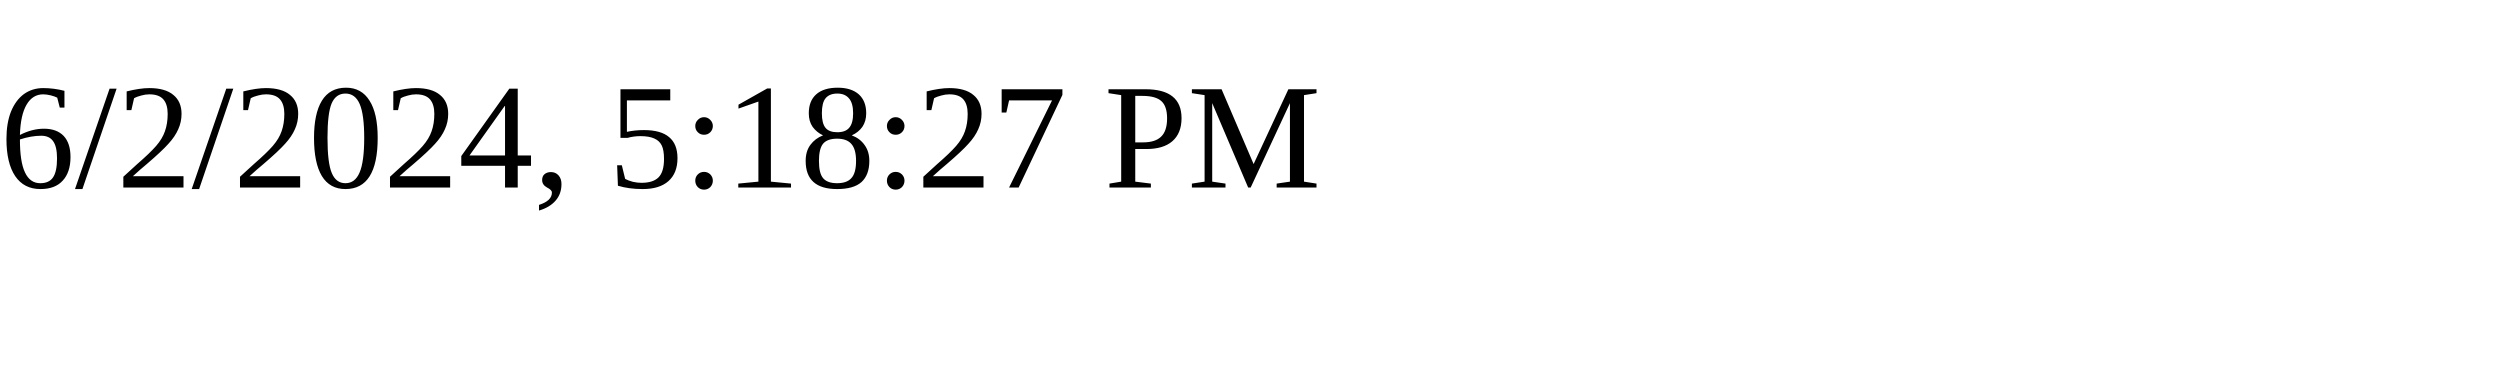
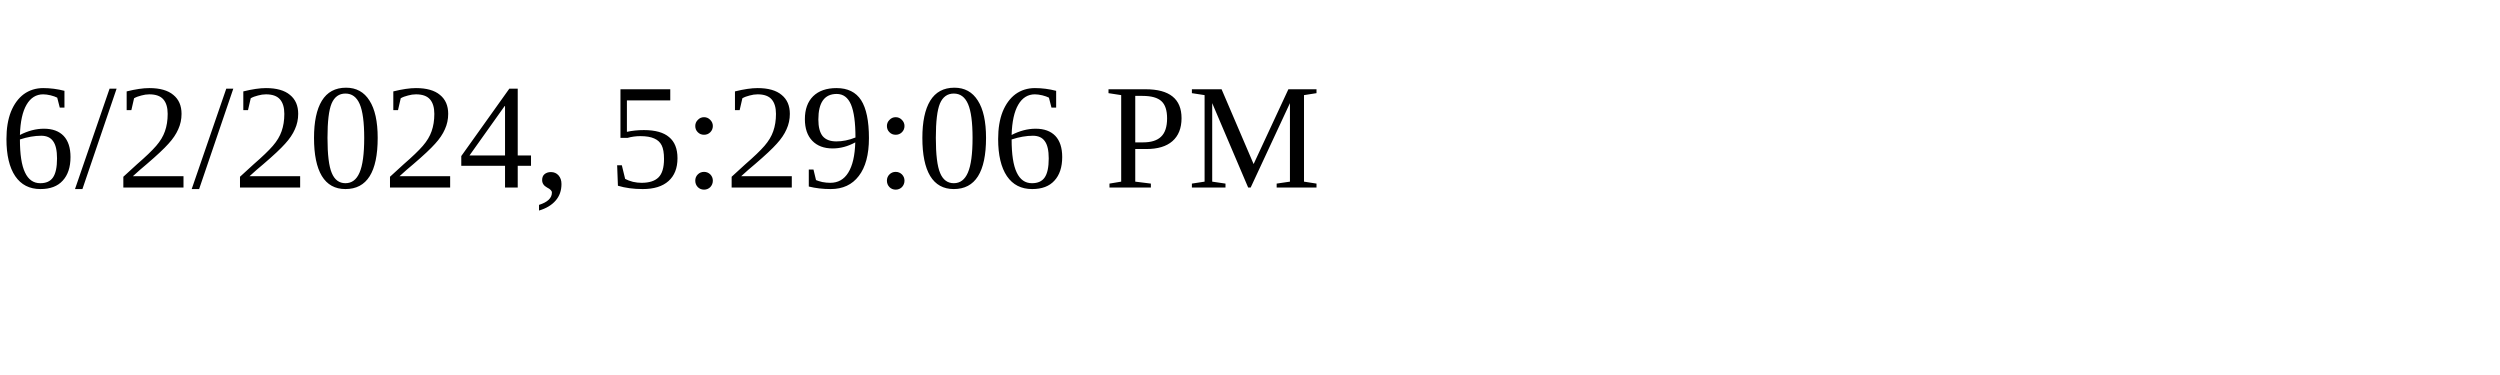
<svg xmlns="http://www.w3.org/2000/svg" height="30" width="200">
-   <text x="0" y="15">6/2/2024, 5:18:27 PM</text>
+   <text x="0" y="15">6/2/2024, 5:29:06 PM</text>
</svg>
